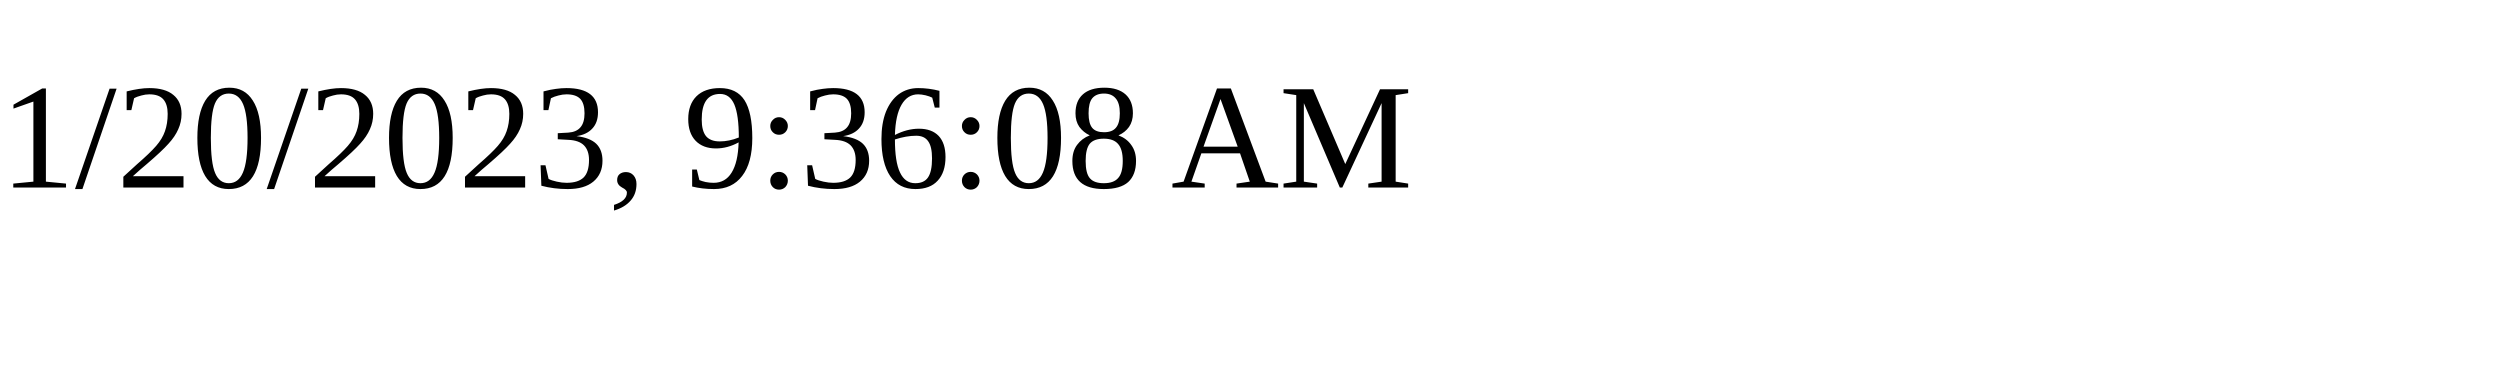
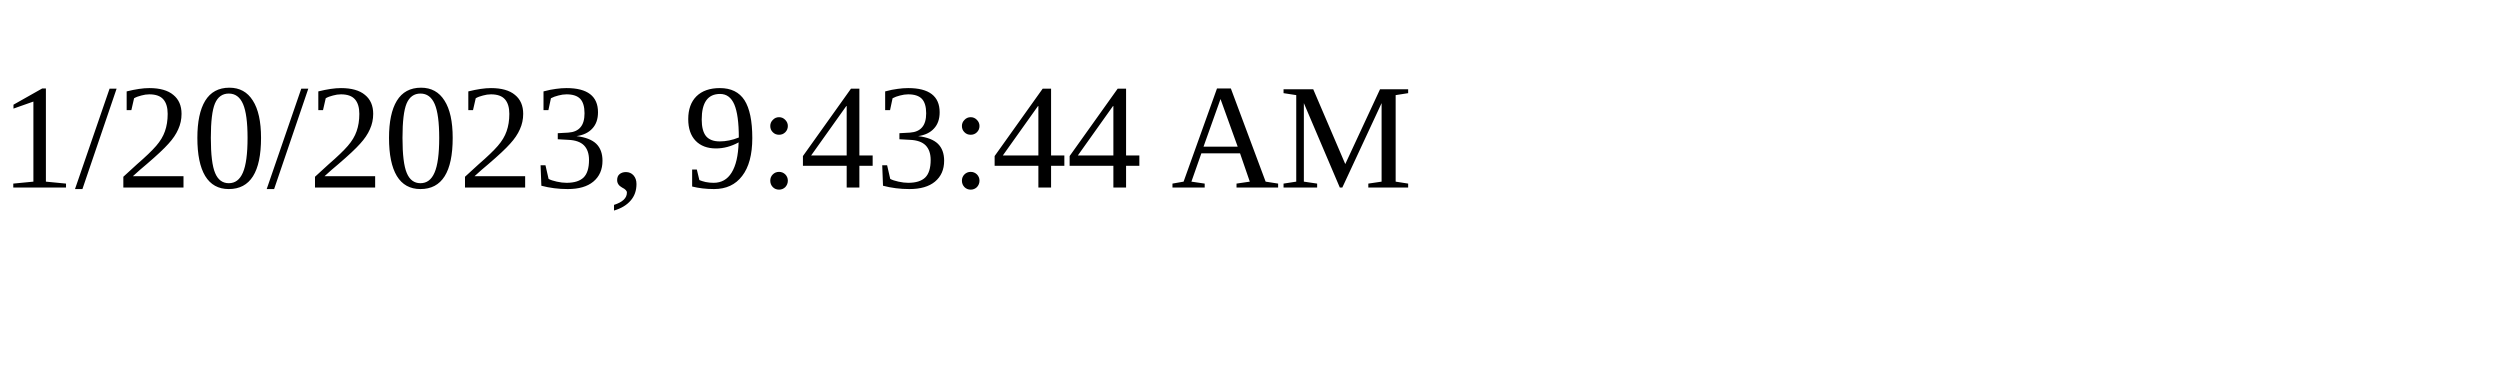
<svg xmlns="http://www.w3.org/2000/svg" height="30" width="200">
-   <text x="0" y="15">1/20/2023, 9:36:08 AM</text>
+   <text x="0" y="15">1/20/2023, 9:43:44 AM</text>
</svg>
